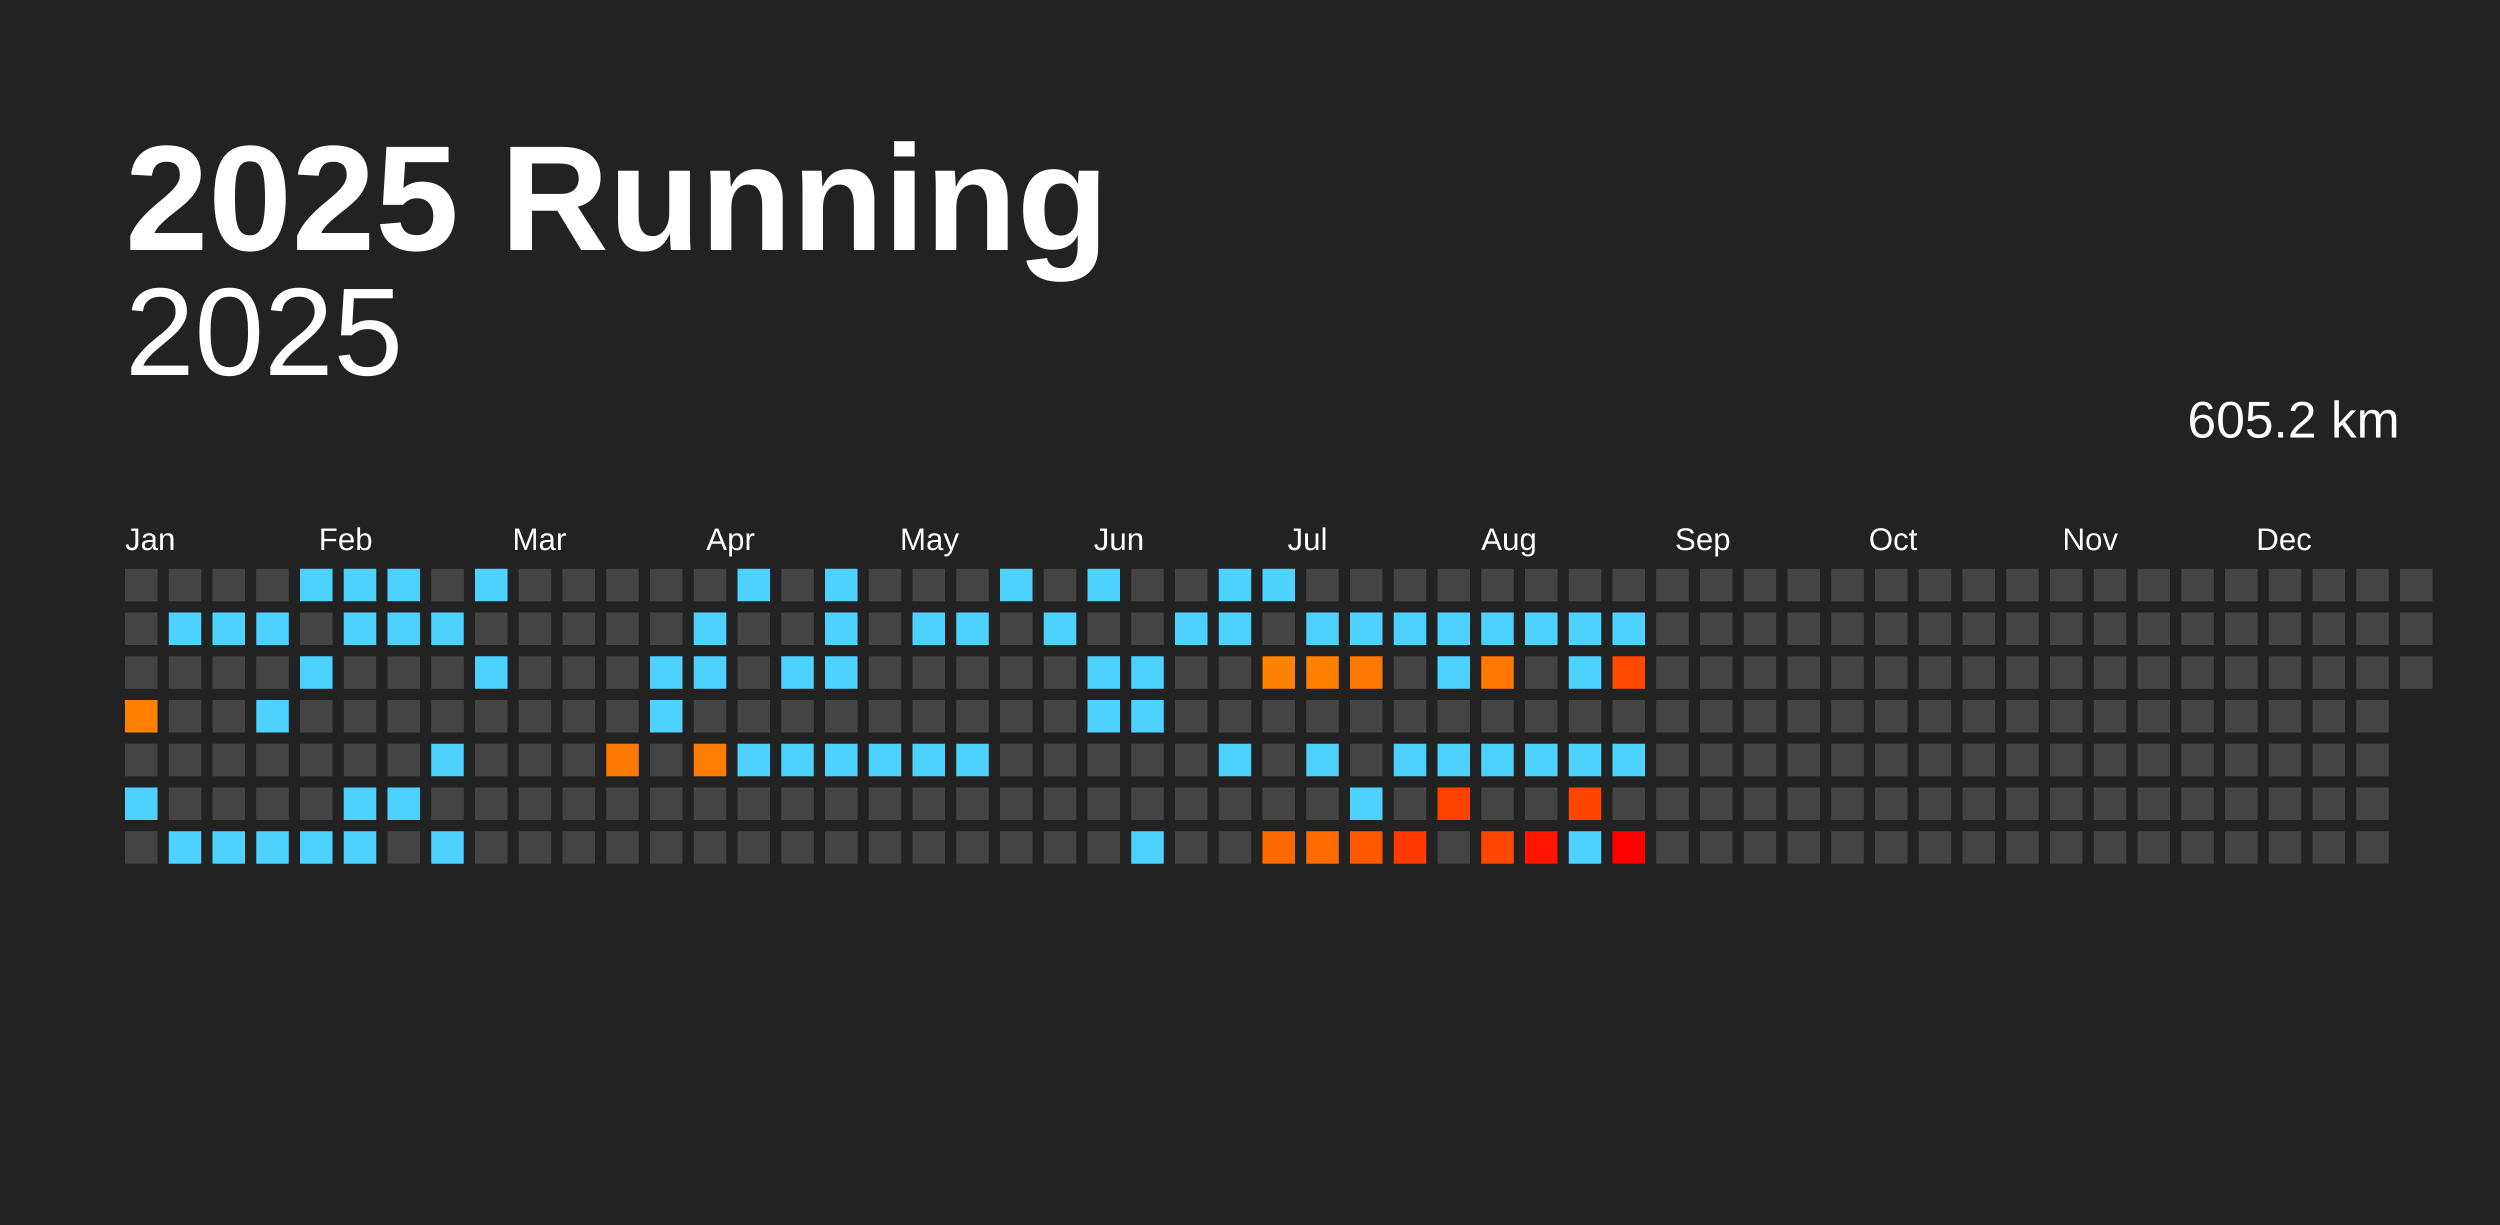
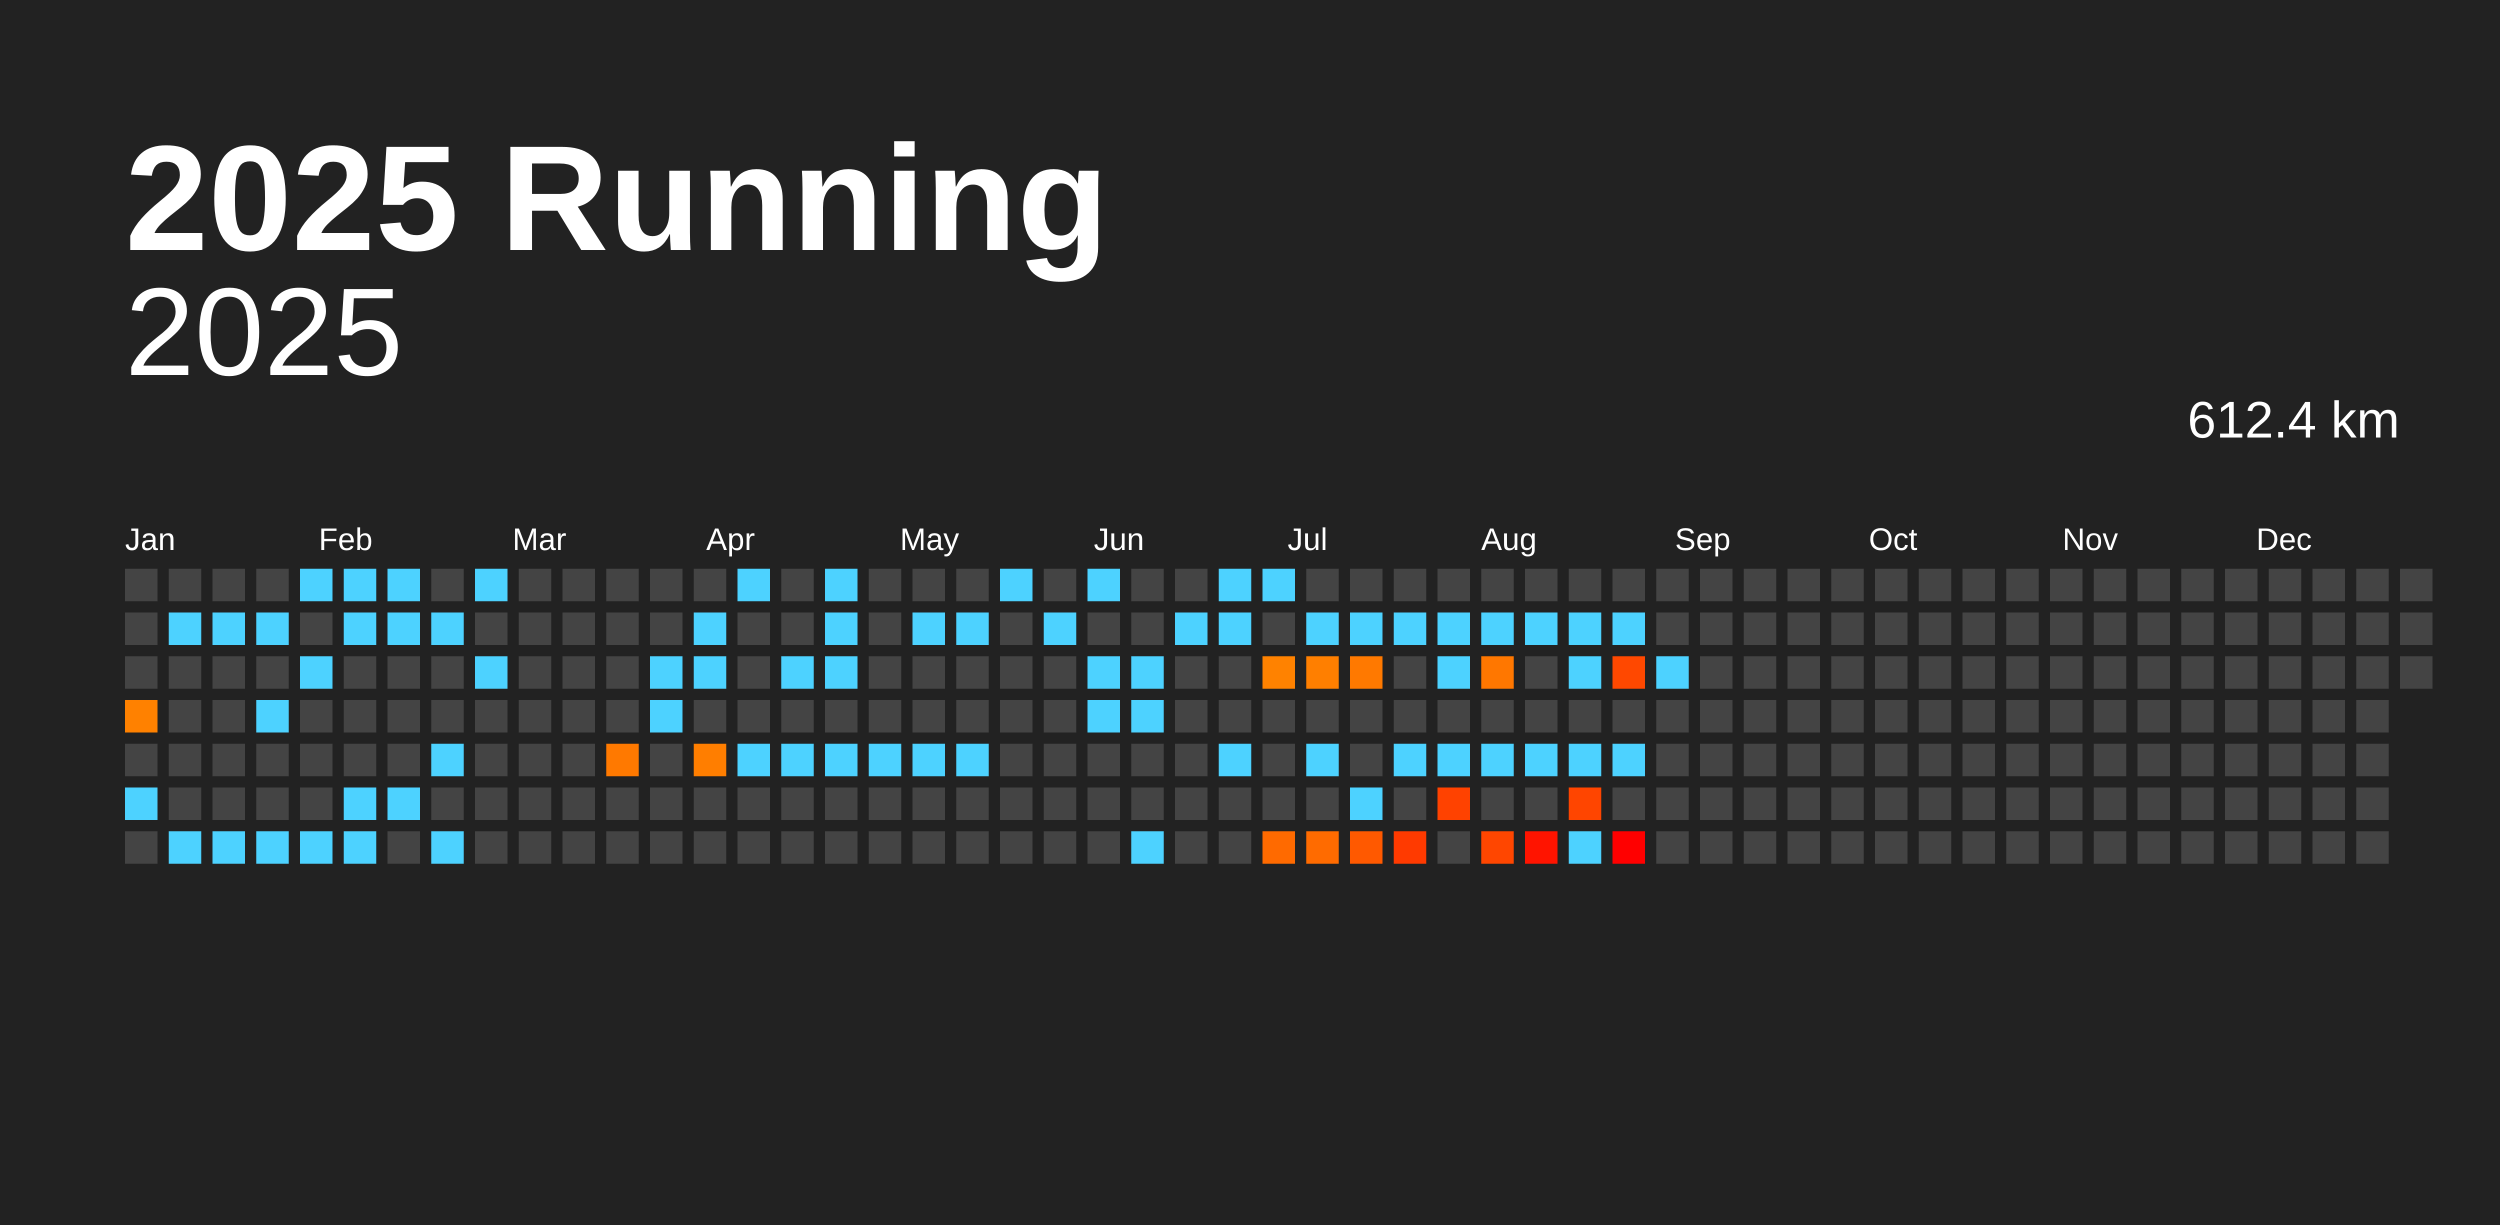
<svg xmlns="http://www.w3.org/2000/svg" baseProfile="full" height="98mm" version="1.1" viewBox="0,0,200,98" width="200mm">
  <defs />
  <rect fill="#222222" height="98" width="200" x="0" y="0" />
  <text fill="#FFFFFF" style="font-size:12px; font-family:Arial; font-weight:bold;" x="10" y="20">2025 Running</text>
  <text alignment-baseline="hanging" fill="#FFFFFF" style="font-size:10.0px; font-family:Arial;" x="10" y="30">2025</text>
-   <text alignment-baseline="hanging" fill="#FFFFFF" style="font-size:4.125px; font-family:Arial;" x="175" y="35">605.2 km</text>
+   <text alignment-baseline="hanging" fill="#FFFFFF" style="font-size:4.125px; font-family:Arial;" x="175" y="35">612.4 km</text>
  <text fill="#FFFFFF" style="font-size:2.5px; font-family:Arial" x="10.0" y="44">Jan</text>
  <text fill="#FFFFFF" style="font-size:2.5px; font-family:Arial" x="25.5" y="44">Feb</text>
  <text fill="#FFFFFF" style="font-size:2.5px; font-family:Arial" x="41.0" y="44">Mar</text>
  <text fill="#FFFFFF" style="font-size:2.5px; font-family:Arial" x="56.5" y="44">Apr</text>
  <text fill="#FFFFFF" style="font-size:2.5px; font-family:Arial" x="72.0" y="44">May</text>
  <text fill="#FFFFFF" style="font-size:2.5px; font-family:Arial" x="87.5" y="44">Jun</text>
  <text fill="#FFFFFF" style="font-size:2.5px; font-family:Arial" x="103.0" y="44">Jul</text>
  <text fill="#FFFFFF" style="font-size:2.5px; font-family:Arial" x="118.5" y="44">Aug</text>
  <text fill="#FFFFFF" style="font-size:2.5px; font-family:Arial" x="134.0" y="44">Sep</text>
  <text fill="#FFFFFF" style="font-size:2.5px; font-family:Arial" x="149.5" y="44">Oct</text>
  <text fill="#FFFFFF" style="font-size:2.5px; font-family:Arial" x="165.0" y="44">Nov</text>
  <text fill="#FFFFFF" style="font-size:2.5px; font-family:Arial" x="180.5" y="44">Dec</text>
  <rect fill="#444444" height="2.6" width="2.6" x="10.0" y="45.5" />
  <rect fill="#444444" height="2.6" width="2.6" x="10.0" y="49.0" />
  <rect fill="#444444" height="2.6" width="2.6" x="10.0" y="52.5" />
  <rect fill="#ff8100" height="2.6" width="2.6" x="10.0" y="56.0" />
  <rect fill="#444444" height="2.6" width="2.6" x="10.0" y="59.5" />
  <rect fill="#4dd2ff" height="2.6" width="2.6" x="10.0" y="63.0" />
  <rect fill="#444444" height="2.6" width="2.6" x="10.0" y="66.5" />
  <rect fill="#444444" height="2.6" width="2.6" x="13.5" y="45.5" />
  <rect fill="#4dd2ff" height="2.6" width="2.6" x="13.5" y="49.0" />
  <rect fill="#444444" height="2.6" width="2.6" x="13.5" y="52.5" />
  <rect fill="#444444" height="2.6" width="2.6" x="13.5" y="56.0" />
  <rect fill="#444444" height="2.6" width="2.6" x="13.5" y="59.5" />
  <rect fill="#444444" height="2.6" width="2.6" x="13.5" y="63.0" />
  <rect fill="#4dd2ff" height="2.6" width="2.6" x="13.5" y="66.5" />
  <rect fill="#444444" height="2.6" width="2.6" x="17.0" y="45.5" />
  <rect fill="#4dd2ff" height="2.6" width="2.6" x="17.0" y="49.0" />
  <rect fill="#444444" height="2.6" width="2.6" x="17.0" y="52.5" />
  <rect fill="#444444" height="2.6" width="2.6" x="17.0" y="56.0" />
  <rect fill="#444444" height="2.6" width="2.6" x="17.0" y="59.5" />
  <rect fill="#444444" height="2.6" width="2.6" x="17.0" y="63.0" />
  <rect fill="#4dd2ff" height="2.6" width="2.6" x="17.0" y="66.5" />
  <rect fill="#444444" height="2.6" width="2.6" x="20.5" y="45.5" />
  <rect fill="#4dd2ff" height="2.6" width="2.6" x="20.5" y="49.0" />
  <rect fill="#444444" height="2.6" width="2.6" x="20.5" y="52.5" />
  <rect fill="#4dd2ff" height="2.6" width="2.6" x="20.5" y="56.0" />
  <rect fill="#444444" height="2.6" width="2.6" x="20.5" y="59.5" />
  <rect fill="#444444" height="2.6" width="2.6" x="20.5" y="63.0" />
  <rect fill="#4dd2ff" height="2.6" width="2.6" x="20.5" y="66.5" />
  <rect fill="#4dd2ff" height="2.6" width="2.6" x="24.0" y="45.5" />
  <rect fill="#444444" height="2.6" width="2.6" x="24.0" y="49.0" />
  <rect fill="#4dd2ff" height="2.6" width="2.6" x="24.0" y="52.5" />
  <rect fill="#444444" height="2.6" width="2.6" x="24.0" y="56.0" />
  <rect fill="#444444" height="2.6" width="2.6" x="24.0" y="59.5" />
  <rect fill="#444444" height="2.6" width="2.6" x="24.0" y="63.0" />
  <rect fill="#4dd2ff" height="2.6" width="2.6" x="24.0" y="66.5" />
  <rect fill="#4dd2ff" height="2.6" width="2.6" x="27.5" y="45.5" />
  <rect fill="#4dd2ff" height="2.6" width="2.6" x="27.5" y="49.0" />
  <rect fill="#444444" height="2.6" width="2.6" x="27.5" y="52.5" />
  <rect fill="#444444" height="2.6" width="2.6" x="27.5" y="56.0" />
  <rect fill="#444444" height="2.6" width="2.6" x="27.5" y="59.5" />
  <rect fill="#4dd2ff" height="2.6" width="2.6" x="27.5" y="63.0" />
  <rect fill="#4dd2ff" height="2.6" width="2.6" x="27.5" y="66.5" />
  <rect fill="#4dd2ff" height="2.6" width="2.6" x="31.0" y="45.5" />
  <rect fill="#4dd2ff" height="2.6" width="2.6" x="31.0" y="49.0" />
  <rect fill="#444444" height="2.6" width="2.6" x="31.0" y="52.5" />
  <rect fill="#444444" height="2.6" width="2.6" x="31.0" y="56.0" />
  <rect fill="#444444" height="2.6" width="2.6" x="31.0" y="59.5" />
  <rect fill="#4dd2ff" height="2.6" width="2.6" x="31.0" y="63.0" />
  <rect fill="#444444" height="2.6" width="2.6" x="31.0" y="66.5" />
  <rect fill="#444444" height="2.6" width="2.6" x="34.5" y="45.5" />
  <rect fill="#4dd2ff" height="2.6" width="2.6" x="34.5" y="49.0" />
  <rect fill="#444444" height="2.6" width="2.6" x="34.5" y="52.5" />
  <rect fill="#444444" height="2.6" width="2.6" x="34.5" y="56.0" />
  <rect fill="#4dd2ff" height="2.6" width="2.6" x="34.5" y="59.5" />
  <rect fill="#444444" height="2.6" width="2.6" x="34.5" y="63.0" />
  <rect fill="#4dd2ff" height="2.6" width="2.6" x="34.5" y="66.5" />
  <rect fill="#4dd2ff" height="2.6" width="2.6" x="38.0" y="45.5" />
  <rect fill="#444444" height="2.6" width="2.6" x="38.0" y="49.0" />
  <rect fill="#4dd2ff" height="2.6" width="2.6" x="38.0" y="52.5" />
  <rect fill="#444444" height="2.6" width="2.6" x="38.0" y="56.0" />
  <rect fill="#444444" height="2.6" width="2.6" x="38.0" y="59.5" />
  <rect fill="#444444" height="2.6" width="2.6" x="38.0" y="63.0" />
  <rect fill="#444444" height="2.6" width="2.6" x="38.0" y="66.5" />
  <rect fill="#444444" height="2.6" width="2.6" x="41.5" y="45.5" />
  <rect fill="#444444" height="2.6" width="2.6" x="41.5" y="49.0" />
  <rect fill="#444444" height="2.6" width="2.6" x="41.5" y="52.5" />
  <rect fill="#444444" height="2.6" width="2.6" x="41.5" y="56.0" />
  <rect fill="#444444" height="2.6" width="2.6" x="41.5" y="59.5" />
  <rect fill="#444444" height="2.6" width="2.6" x="41.5" y="63.0" />
  <rect fill="#444444" height="2.6" width="2.6" x="41.5" y="66.5" />
  <rect fill="#444444" height="2.6" width="2.6" x="45.0" y="45.5" />
  <rect fill="#444444" height="2.6" width="2.6" x="45.0" y="49.0" />
  <rect fill="#444444" height="2.6" width="2.6" x="45.0" y="52.5" />
  <rect fill="#444444" height="2.6" width="2.6" x="45.0" y="56.0" />
  <rect fill="#444444" height="2.6" width="2.6" x="45.0" y="59.5" />
  <rect fill="#444444" height="2.6" width="2.6" x="45.0" y="63.0" />
  <rect fill="#444444" height="2.6" width="2.6" x="45.0" y="66.5" />
  <rect fill="#444444" height="2.6" width="2.6" x="48.5" y="45.5" />
  <rect fill="#444444" height="2.6" width="2.6" x="48.5" y="49.0" />
  <rect fill="#444444" height="2.6" width="2.6" x="48.5" y="52.5" />
  <rect fill="#444444" height="2.6" width="2.6" x="48.5" y="56.0" />
  <rect fill="#ff7900" height="2.6" width="2.6" x="48.5" y="59.5" />
  <rect fill="#444444" height="2.6" width="2.6" x="48.5" y="63.0" />
  <rect fill="#444444" height="2.6" width="2.6" x="48.5" y="66.5" />
  <rect fill="#444444" height="2.6" width="2.6" x="52.0" y="45.5" />
  <rect fill="#444444" height="2.6" width="2.6" x="52.0" y="49.0" />
  <rect fill="#4dd2ff" height="2.6" width="2.6" x="52.0" y="52.5" />
  <rect fill="#4dd2ff" height="2.6" width="2.6" x="52.0" y="56.0" />
  <rect fill="#444444" height="2.6" width="2.6" x="52.0" y="59.5" />
  <rect fill="#444444" height="2.6" width="2.6" x="52.0" y="63.0" />
  <rect fill="#444444" height="2.6" width="2.6" x="52.0" y="66.5" />
  <rect fill="#444444" height="2.6" width="2.6" x="55.5" y="45.5" />
  <rect fill="#4dd2ff" height="2.6" width="2.6" x="55.5" y="49.0" />
  <rect fill="#4dd2ff" height="2.6" width="2.6" x="55.5" y="52.5" />
  <rect fill="#444444" height="2.6" width="2.6" x="55.5" y="56.0" />
  <rect fill="#ff7e00" height="2.6" width="2.6" x="55.5" y="59.5" />
  <rect fill="#444444" height="2.6" width="2.6" x="55.5" y="63.0" />
  <rect fill="#444444" height="2.6" width="2.6" x="55.5" y="66.5" />
  <rect fill="#4dd2ff" height="2.6" width="2.6" x="59.0" y="45.5" />
  <rect fill="#444444" height="2.6" width="2.6" x="59.0" y="49.0" />
  <rect fill="#444444" height="2.6" width="2.6" x="59.0" y="52.5" />
  <rect fill="#444444" height="2.6" width="2.6" x="59.0" y="56.0" />
  <rect fill="#4dd2ff" height="2.6" width="2.6" x="59.0" y="59.5" />
  <rect fill="#444444" height="2.6" width="2.6" x="59.0" y="63.0" />
  <rect fill="#444444" height="2.6" width="2.6" x="59.0" y="66.5" />
  <rect fill="#444444" height="2.6" width="2.6" x="62.5" y="45.5" />
  <rect fill="#444444" height="2.6" width="2.6" x="62.5" y="49.0" />
  <rect fill="#4dd2ff" height="2.6" width="2.6" x="62.5" y="52.5" />
  <rect fill="#444444" height="2.6" width="2.6" x="62.5" y="56.0" />
  <rect fill="#4dd2ff" height="2.6" width="2.6" x="62.5" y="59.5" />
  <rect fill="#444444" height="2.6" width="2.6" x="62.5" y="63.0" />
  <rect fill="#444444" height="2.6" width="2.6" x="62.5" y="66.5" />
  <rect fill="#4dd2ff" height="2.6" width="2.6" x="66.0" y="45.5" />
  <rect fill="#4dd2ff" height="2.6" width="2.6" x="66.0" y="49.0" />
  <rect fill="#4dd2ff" height="2.6" width="2.6" x="66.0" y="52.5" />
  <rect fill="#444444" height="2.6" width="2.6" x="66.0" y="56.0" />
  <rect fill="#4dd2ff" height="2.6" width="2.6" x="66.0" y="59.5" />
  <rect fill="#444444" height="2.6" width="2.6" x="66.0" y="63.0" />
  <rect fill="#444444" height="2.6" width="2.6" x="66.0" y="66.5" />
  <rect fill="#444444" height="2.6" width="2.6" x="69.5" y="45.5" />
  <rect fill="#444444" height="2.6" width="2.6" x="69.5" y="49.0" />
  <rect fill="#444444" height="2.6" width="2.6" x="69.5" y="52.5" />
  <rect fill="#444444" height="2.6" width="2.6" x="69.5" y="56.0" />
  <rect fill="#4dd2ff" height="2.6" width="2.6" x="69.5" y="59.5" />
  <rect fill="#444444" height="2.6" width="2.6" x="69.5" y="63.0" />
  <rect fill="#444444" height="2.6" width="2.6" x="69.5" y="66.5" />
  <rect fill="#444444" height="2.6" width="2.6" x="73.0" y="45.5" />
  <rect fill="#4dd2ff" height="2.6" width="2.6" x="73.0" y="49.0" />
  <rect fill="#444444" height="2.6" width="2.6" x="73.0" y="52.5" />
  <rect fill="#444444" height="2.6" width="2.6" x="73.0" y="56.0" />
  <rect fill="#4dd2ff" height="2.6" width="2.6" x="73.0" y="59.5" />
  <rect fill="#444444" height="2.6" width="2.6" x="73.0" y="63.0" />
  <rect fill="#444444" height="2.6" width="2.6" x="73.0" y="66.5" />
  <rect fill="#444444" height="2.6" width="2.6" x="76.5" y="45.5" />
  <rect fill="#4dd2ff" height="2.6" width="2.6" x="76.5" y="49.0" />
  <rect fill="#444444" height="2.6" width="2.6" x="76.5" y="52.5" />
  <rect fill="#444444" height="2.6" width="2.6" x="76.5" y="56.0" />
  <rect fill="#4dd2ff" height="2.6" width="2.6" x="76.5" y="59.5" />
  <rect fill="#444444" height="2.6" width="2.6" x="76.5" y="63.0" />
  <rect fill="#444444" height="2.6" width="2.6" x="76.5" y="66.5" />
  <rect fill="#4dd2ff" height="2.6" width="2.6" x="80.0" y="45.5" />
  <rect fill="#444444" height="2.6" width="2.6" x="80.0" y="49.0" />
  <rect fill="#444444" height="2.6" width="2.6" x="80.0" y="52.5" />
  <rect fill="#444444" height="2.6" width="2.6" x="80.0" y="56.0" />
  <rect fill="#444444" height="2.6" width="2.6" x="80.0" y="59.5" />
  <rect fill="#444444" height="2.6" width="2.6" x="80.0" y="63.0" />
  <rect fill="#444444" height="2.6" width="2.6" x="80.0" y="66.5" />
  <rect fill="#444444" height="2.6" width="2.6" x="83.5" y="45.5" />
  <rect fill="#4dd2ff" height="2.6" width="2.6" x="83.5" y="49.0" />
  <rect fill="#444444" height="2.6" width="2.6" x="83.5" y="52.5" />
  <rect fill="#444444" height="2.6" width="2.6" x="83.5" y="56.0" />
  <rect fill="#444444" height="2.6" width="2.6" x="83.5" y="59.5" />
  <rect fill="#444444" height="2.6" width="2.6" x="83.5" y="63.0" />
  <rect fill="#444444" height="2.6" width="2.6" x="83.5" y="66.5" />
  <rect fill="#4dd2ff" height="2.6" width="2.6" x="87.0" y="45.5" />
  <rect fill="#444444" height="2.6" width="2.6" x="87.0" y="49.0" />
  <rect fill="#4dd2ff" height="2.6" width="2.6" x="87.0" y="52.5" />
  <rect fill="#4dd2ff" height="2.6" width="2.6" x="87.0" y="56.0" />
  <rect fill="#444444" height="2.6" width="2.6" x="87.0" y="59.5" />
  <rect fill="#444444" height="2.6" width="2.6" x="87.0" y="63.0" />
  <rect fill="#444444" height="2.6" width="2.6" x="87.0" y="66.5" />
  <rect fill="#444444" height="2.6" width="2.6" x="90.5" y="45.5" />
  <rect fill="#444444" height="2.6" width="2.6" x="90.5" y="49.0" />
  <rect fill="#4dd2ff" height="2.6" width="2.6" x="90.5" y="52.5" />
  <rect fill="#4dd2ff" height="2.6" width="2.6" x="90.5" y="56.0" />
  <rect fill="#444444" height="2.6" width="2.6" x="90.5" y="59.5" />
  <rect fill="#444444" height="2.6" width="2.6" x="90.5" y="63.0" />
  <rect fill="#4dd2ff" height="2.6" width="2.6" x="90.5" y="66.5" />
  <rect fill="#444444" height="2.6" width="2.6" x="94.0" y="45.5" />
  <rect fill="#4dd2ff" height="2.6" width="2.6" x="94.0" y="49.0" />
  <rect fill="#444444" height="2.6" width="2.6" x="94.0" y="52.5" />
  <rect fill="#444444" height="2.6" width="2.6" x="94.0" y="56.0" />
  <rect fill="#444444" height="2.6" width="2.6" x="94.0" y="59.5" />
  <rect fill="#444444" height="2.6" width="2.6" x="94.0" y="63.0" />
  <rect fill="#444444" height="2.6" width="2.6" x="94.0" y="66.5" />
  <rect fill="#4dd2ff" height="2.6" width="2.6" x="97.5" y="45.5" />
  <rect fill="#4dd2ff" height="2.6" width="2.6" x="97.5" y="49.0" />
  <rect fill="#444444" height="2.6" width="2.6" x="97.5" y="52.5" />
  <rect fill="#444444" height="2.6" width="2.6" x="97.5" y="56.0" />
  <rect fill="#4dd2ff" height="2.6" width="2.6" x="97.5" y="59.5" />
  <rect fill="#444444" height="2.6" width="2.6" x="97.5" y="63.0" />
  <rect fill="#444444" height="2.6" width="2.6" x="97.5" y="66.5" />
  <rect fill="#4dd2ff" height="2.6" width="2.6" x="101.0" y="45.5" />
  <rect fill="#444444" height="2.6" width="2.6" x="101.0" y="49.0" />
  <rect fill="#ff8200" height="2.6" width="2.6" x="101.0" y="52.5" />
  <rect fill="#444444" height="2.6" width="2.6" x="101.0" y="56.0" />
  <rect fill="#444444" height="2.6" width="2.6" x="101.0" y="59.5" />
  <rect fill="#444444" height="2.6" width="2.6" x="101.0" y="63.0" />
  <rect fill="#ff6a00" height="2.6" width="2.6" x="101.0" y="66.5" />
  <rect fill="#444444" height="2.6" width="2.6" x="104.5" y="45.5" />
  <rect fill="#4dd2ff" height="2.6" width="2.6" x="104.5" y="49.0" />
  <rect fill="#ff7f00" height="2.6" width="2.6" x="104.5" y="52.5" />
  <rect fill="#444444" height="2.6" width="2.6" x="104.5" y="56.0" />
  <rect fill="#4dd2ff" height="2.6" width="2.6" x="104.5" y="59.5" />
  <rect fill="#444444" height="2.6" width="2.6" x="104.5" y="63.0" />
  <rect fill="#ff6b00" height="2.6" width="2.6" x="104.5" y="66.5" />
  <rect fill="#444444" height="2.6" width="2.6" x="108.0" y="45.5" />
  <rect fill="#4dd2ff" height="2.6" width="2.6" x="108.0" y="49.0" />
  <rect fill="#ff7900" height="2.6" width="2.6" x="108.0" y="52.5" />
  <rect fill="#444444" height="2.6" width="2.6" x="108.0" y="56.0" />
  <rect fill="#444444" height="2.6" width="2.6" x="108.0" y="59.5" />
  <rect fill="#4dd2ff" height="2.6" width="2.6" x="108.0" y="63.0" />
  <rect fill="#ff5900" height="2.6" width="2.6" x="108.0" y="66.5" />
  <rect fill="#444444" height="2.6" width="2.6" x="111.5" y="45.5" />
  <rect fill="#4dd2ff" height="2.6" width="2.6" x="111.5" y="49.0" />
  <rect fill="#444444" height="2.6" width="2.6" x="111.5" y="52.5" />
  <rect fill="#444444" height="2.6" width="2.6" x="111.5" y="56.0" />
  <rect fill="#4dd2ff" height="2.6" width="2.6" x="111.5" y="59.5" />
  <rect fill="#444444" height="2.6" width="2.6" x="111.5" y="63.0" />
  <rect fill="#ff3a00" height="2.6" width="2.6" x="111.5" y="66.5" />
  <rect fill="#444444" height="2.6" width="2.6" x="115.0" y="45.5" />
  <rect fill="#4dd2ff" height="2.6" width="2.6" x="115.0" y="49.0" />
  <rect fill="#4dd2ff" height="2.6" width="2.6" x="115.0" y="52.5" />
  <rect fill="#444444" height="2.6" width="2.6" x="115.0" y="56.0" />
  <rect fill="#4dd2ff" height="2.6" width="2.6" x="115.0" y="59.5" />
  <rect fill="#ff4200" height="2.6" width="2.6" x="115.0" y="63.0" />
  <rect fill="#444444" height="2.6" width="2.6" x="115.0" y="66.5" />
  <rect fill="#444444" height="2.6" width="2.6" x="118.5" y="45.5" />
  <rect fill="#4dd2ff" height="2.6" width="2.6" x="118.5" y="49.0" />
  <rect fill="#ff7700" height="2.6" width="2.6" x="118.5" y="52.5" />
  <rect fill="#444444" height="2.6" width="2.6" x="118.5" y="56.0" />
  <rect fill="#4dd2ff" height="2.6" width="2.6" x="118.5" y="59.5" />
  <rect fill="#444444" height="2.6" width="2.6" x="118.5" y="63.0" />
  <rect fill="#ff4600" height="2.6" width="2.6" x="118.5" y="66.5" />
  <rect fill="#444444" height="2.6" width="2.6" x="122.0" y="45.5" />
  <rect fill="#4dd2ff" height="2.6" width="2.6" x="122.0" y="49.0" />
  <rect fill="#444444" height="2.6" width="2.6" x="122.0" y="52.5" />
  <rect fill="#444444" height="2.6" width="2.6" x="122.0" y="56.0" />
  <rect fill="#4dd2ff" height="2.6" width="2.6" x="122.0" y="59.5" />
  <rect fill="#444444" height="2.6" width="2.6" x="122.0" y="63.0" />
  <rect fill="#ff1400" height="2.6" width="2.6" x="122.0" y="66.5" />
  <rect fill="#444444" height="2.6" width="2.6" x="125.5" y="45.5" />
  <rect fill="#4dd2ff" height="2.6" width="2.6" x="125.5" y="49.0" />
  <rect fill="#4dd2ff" height="2.6" width="2.6" x="125.5" y="52.5" />
  <rect fill="#444444" height="2.6" width="2.6" x="125.5" y="56.0" />
  <rect fill="#4dd2ff" height="2.6" width="2.6" x="125.5" y="59.5" />
  <rect fill="#ff4500" height="2.6" width="2.6" x="125.5" y="63.0" />
  <rect fill="#4dd2ff" height="2.6" width="2.6" x="125.5" y="66.5" />
  <rect fill="#444444" height="2.6" width="2.6" x="129.0" y="45.5" />
  <rect fill="#4dd2ff" height="2.6" width="2.6" x="129.0" y="49.0" />
  <rect fill="#ff4800" height="2.6" width="2.6" x="129.0" y="52.5" />
  <rect fill="#444444" height="2.6" width="2.6" x="129.0" y="56.0" />
  <rect fill="#4dd2ff" height="2.6" width="2.6" x="129.0" y="59.5" />
  <rect fill="#444444" height="2.6" width="2.6" x="129.0" y="63.0" />
  <rect fill="#ff0000" height="2.6" width="2.6" x="129.0" y="66.5" />
  <rect fill="#444444" height="2.6" width="2.6" x="132.5" y="45.5" />
  <rect fill="#444444" height="2.6" width="2.6" x="132.5" y="49.0" />
-   <rect fill="#444444" height="2.6" width="2.6" x="132.5" y="52.5" />
+   <rect fill="#4dd2ff" height="2.6" width="2.6" x="132.5" y="52.5" />
  <rect fill="#444444" height="2.6" width="2.6" x="132.5" y="56.0" />
  <rect fill="#444444" height="2.6" width="2.6" x="132.5" y="59.5" />
  <rect fill="#444444" height="2.6" width="2.6" x="132.5" y="63.0" />
  <rect fill="#444444" height="2.6" width="2.6" x="132.5" y="66.5" />
  <rect fill="#444444" height="2.6" width="2.6" x="136.0" y="45.5" />
  <rect fill="#444444" height="2.6" width="2.6" x="136.0" y="49.0" />
  <rect fill="#444444" height="2.6" width="2.6" x="136.0" y="52.5" />
  <rect fill="#444444" height="2.6" width="2.6" x="136.0" y="56.0" />
  <rect fill="#444444" height="2.6" width="2.6" x="136.0" y="59.5" />
  <rect fill="#444444" height="2.6" width="2.6" x="136.0" y="63.0" />
  <rect fill="#444444" height="2.6" width="2.6" x="136.0" y="66.5" />
  <rect fill="#444444" height="2.6" width="2.6" x="139.5" y="45.5" />
  <rect fill="#444444" height="2.6" width="2.6" x="139.5" y="49.0" />
  <rect fill="#444444" height="2.6" width="2.6" x="139.5" y="52.5" />
  <rect fill="#444444" height="2.6" width="2.6" x="139.5" y="56.0" />
  <rect fill="#444444" height="2.6" width="2.6" x="139.5" y="59.5" />
  <rect fill="#444444" height="2.6" width="2.6" x="139.5" y="63.0" />
  <rect fill="#444444" height="2.6" width="2.6" x="139.5" y="66.5" />
  <rect fill="#444444" height="2.6" width="2.6" x="143.0" y="45.5" />
  <rect fill="#444444" height="2.6" width="2.6" x="143.0" y="49.0" />
  <rect fill="#444444" height="2.6" width="2.6" x="143.0" y="52.5" />
  <rect fill="#444444" height="2.6" width="2.6" x="143.0" y="56.0" />
  <rect fill="#444444" height="2.6" width="2.6" x="143.0" y="59.5" />
  <rect fill="#444444" height="2.6" width="2.6" x="143.0" y="63.0" />
  <rect fill="#444444" height="2.6" width="2.6" x="143.0" y="66.5" />
  <rect fill="#444444" height="2.6" width="2.6" x="146.5" y="45.5" />
  <rect fill="#444444" height="2.6" width="2.6" x="146.5" y="49.0" />
  <rect fill="#444444" height="2.6" width="2.6" x="146.5" y="52.5" />
  <rect fill="#444444" height="2.6" width="2.6" x="146.5" y="56.0" />
  <rect fill="#444444" height="2.6" width="2.6" x="146.5" y="59.5" />
  <rect fill="#444444" height="2.6" width="2.6" x="146.5" y="63.0" />
  <rect fill="#444444" height="2.6" width="2.6" x="146.5" y="66.5" />
  <rect fill="#444444" height="2.6" width="2.6" x="150.0" y="45.5" />
  <rect fill="#444444" height="2.6" width="2.6" x="150.0" y="49.0" />
  <rect fill="#444444" height="2.6" width="2.6" x="150.0" y="52.5" />
  <rect fill="#444444" height="2.6" width="2.6" x="150.0" y="56.0" />
  <rect fill="#444444" height="2.6" width="2.6" x="150.0" y="59.5" />
  <rect fill="#444444" height="2.6" width="2.6" x="150.0" y="63.0" />
  <rect fill="#444444" height="2.6" width="2.6" x="150.0" y="66.5" />
  <rect fill="#444444" height="2.6" width="2.6" x="153.5" y="45.5" />
  <rect fill="#444444" height="2.6" width="2.6" x="153.5" y="49.0" />
  <rect fill="#444444" height="2.6" width="2.6" x="153.5" y="52.5" />
  <rect fill="#444444" height="2.6" width="2.6" x="153.5" y="56.0" />
  <rect fill="#444444" height="2.6" width="2.6" x="153.5" y="59.5" />
  <rect fill="#444444" height="2.6" width="2.6" x="153.5" y="63.0" />
  <rect fill="#444444" height="2.6" width="2.6" x="153.5" y="66.5" />
  <rect fill="#444444" height="2.6" width="2.6" x="157.0" y="45.5" />
  <rect fill="#444444" height="2.6" width="2.6" x="157.0" y="49.0" />
  <rect fill="#444444" height="2.6" width="2.6" x="157.0" y="52.5" />
  <rect fill="#444444" height="2.6" width="2.6" x="157.0" y="56.0" />
  <rect fill="#444444" height="2.6" width="2.6" x="157.0" y="59.5" />
  <rect fill="#444444" height="2.6" width="2.6" x="157.0" y="63.0" />
  <rect fill="#444444" height="2.6" width="2.6" x="157.0" y="66.5" />
  <rect fill="#444444" height="2.6" width="2.6" x="160.5" y="45.5" />
  <rect fill="#444444" height="2.6" width="2.6" x="160.5" y="49.0" />
  <rect fill="#444444" height="2.6" width="2.6" x="160.5" y="52.5" />
  <rect fill="#444444" height="2.6" width="2.6" x="160.5" y="56.0" />
  <rect fill="#444444" height="2.6" width="2.6" x="160.5" y="59.5" />
  <rect fill="#444444" height="2.6" width="2.6" x="160.5" y="63.0" />
  <rect fill="#444444" height="2.6" width="2.6" x="160.5" y="66.5" />
  <rect fill="#444444" height="2.6" width="2.6" x="164.0" y="45.5" />
  <rect fill="#444444" height="2.6" width="2.6" x="164.0" y="49.0" />
  <rect fill="#444444" height="2.6" width="2.6" x="164.0" y="52.5" />
  <rect fill="#444444" height="2.6" width="2.6" x="164.0" y="56.0" />
  <rect fill="#444444" height="2.6" width="2.6" x="164.0" y="59.5" />
  <rect fill="#444444" height="2.6" width="2.6" x="164.0" y="63.0" />
  <rect fill="#444444" height="2.6" width="2.6" x="164.0" y="66.5" />
  <rect fill="#444444" height="2.6" width="2.6" x="167.5" y="45.5" />
  <rect fill="#444444" height="2.6" width="2.6" x="167.5" y="49.0" />
  <rect fill="#444444" height="2.6" width="2.6" x="167.5" y="52.5" />
  <rect fill="#444444" height="2.6" width="2.6" x="167.5" y="56.0" />
  <rect fill="#444444" height="2.6" width="2.6" x="167.5" y="59.5" />
  <rect fill="#444444" height="2.6" width="2.6" x="167.5" y="63.0" />
  <rect fill="#444444" height="2.6" width="2.6" x="167.5" y="66.5" />
  <rect fill="#444444" height="2.6" width="2.6" x="171.0" y="45.5" />
  <rect fill="#444444" height="2.6" width="2.6" x="171.0" y="49.0" />
  <rect fill="#444444" height="2.6" width="2.6" x="171.0" y="52.5" />
  <rect fill="#444444" height="2.6" width="2.6" x="171.0" y="56.0" />
  <rect fill="#444444" height="2.6" width="2.6" x="171.0" y="59.5" />
  <rect fill="#444444" height="2.6" width="2.6" x="171.0" y="63.0" />
  <rect fill="#444444" height="2.6" width="2.6" x="171.0" y="66.5" />
  <rect fill="#444444" height="2.6" width="2.6" x="174.5" y="45.5" />
  <rect fill="#444444" height="2.6" width="2.6" x="174.5" y="49.0" />
  <rect fill="#444444" height="2.6" width="2.6" x="174.5" y="52.5" />
  <rect fill="#444444" height="2.6" width="2.6" x="174.5" y="56.0" />
  <rect fill="#444444" height="2.6" width="2.6" x="174.5" y="59.5" />
  <rect fill="#444444" height="2.6" width="2.6" x="174.5" y="63.0" />
  <rect fill="#444444" height="2.6" width="2.6" x="174.5" y="66.5" />
  <rect fill="#444444" height="2.6" width="2.6" x="178.0" y="45.5" />
  <rect fill="#444444" height="2.6" width="2.6" x="178.0" y="49.0" />
  <rect fill="#444444" height="2.6" width="2.6" x="178.0" y="52.5" />
  <rect fill="#444444" height="2.6" width="2.6" x="178.0" y="56.0" />
  <rect fill="#444444" height="2.6" width="2.6" x="178.0" y="59.5" />
  <rect fill="#444444" height="2.6" width="2.6" x="178.0" y="63.0" />
  <rect fill="#444444" height="2.6" width="2.6" x="178.0" y="66.5" />
  <rect fill="#444444" height="2.6" width="2.6" x="181.5" y="45.5" />
  <rect fill="#444444" height="2.6" width="2.6" x="181.5" y="49.0" />
  <rect fill="#444444" height="2.6" width="2.6" x="181.5" y="52.5" />
  <rect fill="#444444" height="2.6" width="2.6" x="181.5" y="56.0" />
  <rect fill="#444444" height="2.6" width="2.6" x="181.5" y="59.5" />
  <rect fill="#444444" height="2.6" width="2.6" x="181.5" y="63.0" />
  <rect fill="#444444" height="2.6" width="2.6" x="181.5" y="66.5" />
  <rect fill="#444444" height="2.6" width="2.6" x="185.0" y="45.5" />
  <rect fill="#444444" height="2.6" width="2.6" x="185.0" y="49.0" />
  <rect fill="#444444" height="2.6" width="2.6" x="185.0" y="52.5" />
  <rect fill="#444444" height="2.6" width="2.6" x="185.0" y="56.0" />
  <rect fill="#444444" height="2.6" width="2.6" x="185.0" y="59.5" />
  <rect fill="#444444" height="2.6" width="2.6" x="185.0" y="63.0" />
  <rect fill="#444444" height="2.6" width="2.6" x="185.0" y="66.5" />
  <rect fill="#444444" height="2.6" width="2.6" x="188.5" y="45.5" />
  <rect fill="#444444" height="2.6" width="2.6" x="188.5" y="49.0" />
  <rect fill="#444444" height="2.6" width="2.6" x="188.5" y="52.5" />
  <rect fill="#444444" height="2.6" width="2.6" x="188.5" y="56.0" />
  <rect fill="#444444" height="2.6" width="2.6" x="188.5" y="59.5" />
  <rect fill="#444444" height="2.6" width="2.6" x="188.5" y="63.0" />
  <rect fill="#444444" height="2.6" width="2.6" x="188.5" y="66.5" />
  <rect fill="#444444" height="2.6" width="2.6" x="192.0" y="45.5" />
  <rect fill="#444444" height="2.6" width="2.6" x="192.0" y="49.0" />
  <rect fill="#444444" height="2.6" width="2.6" x="192.0" y="52.5" />
</svg>
